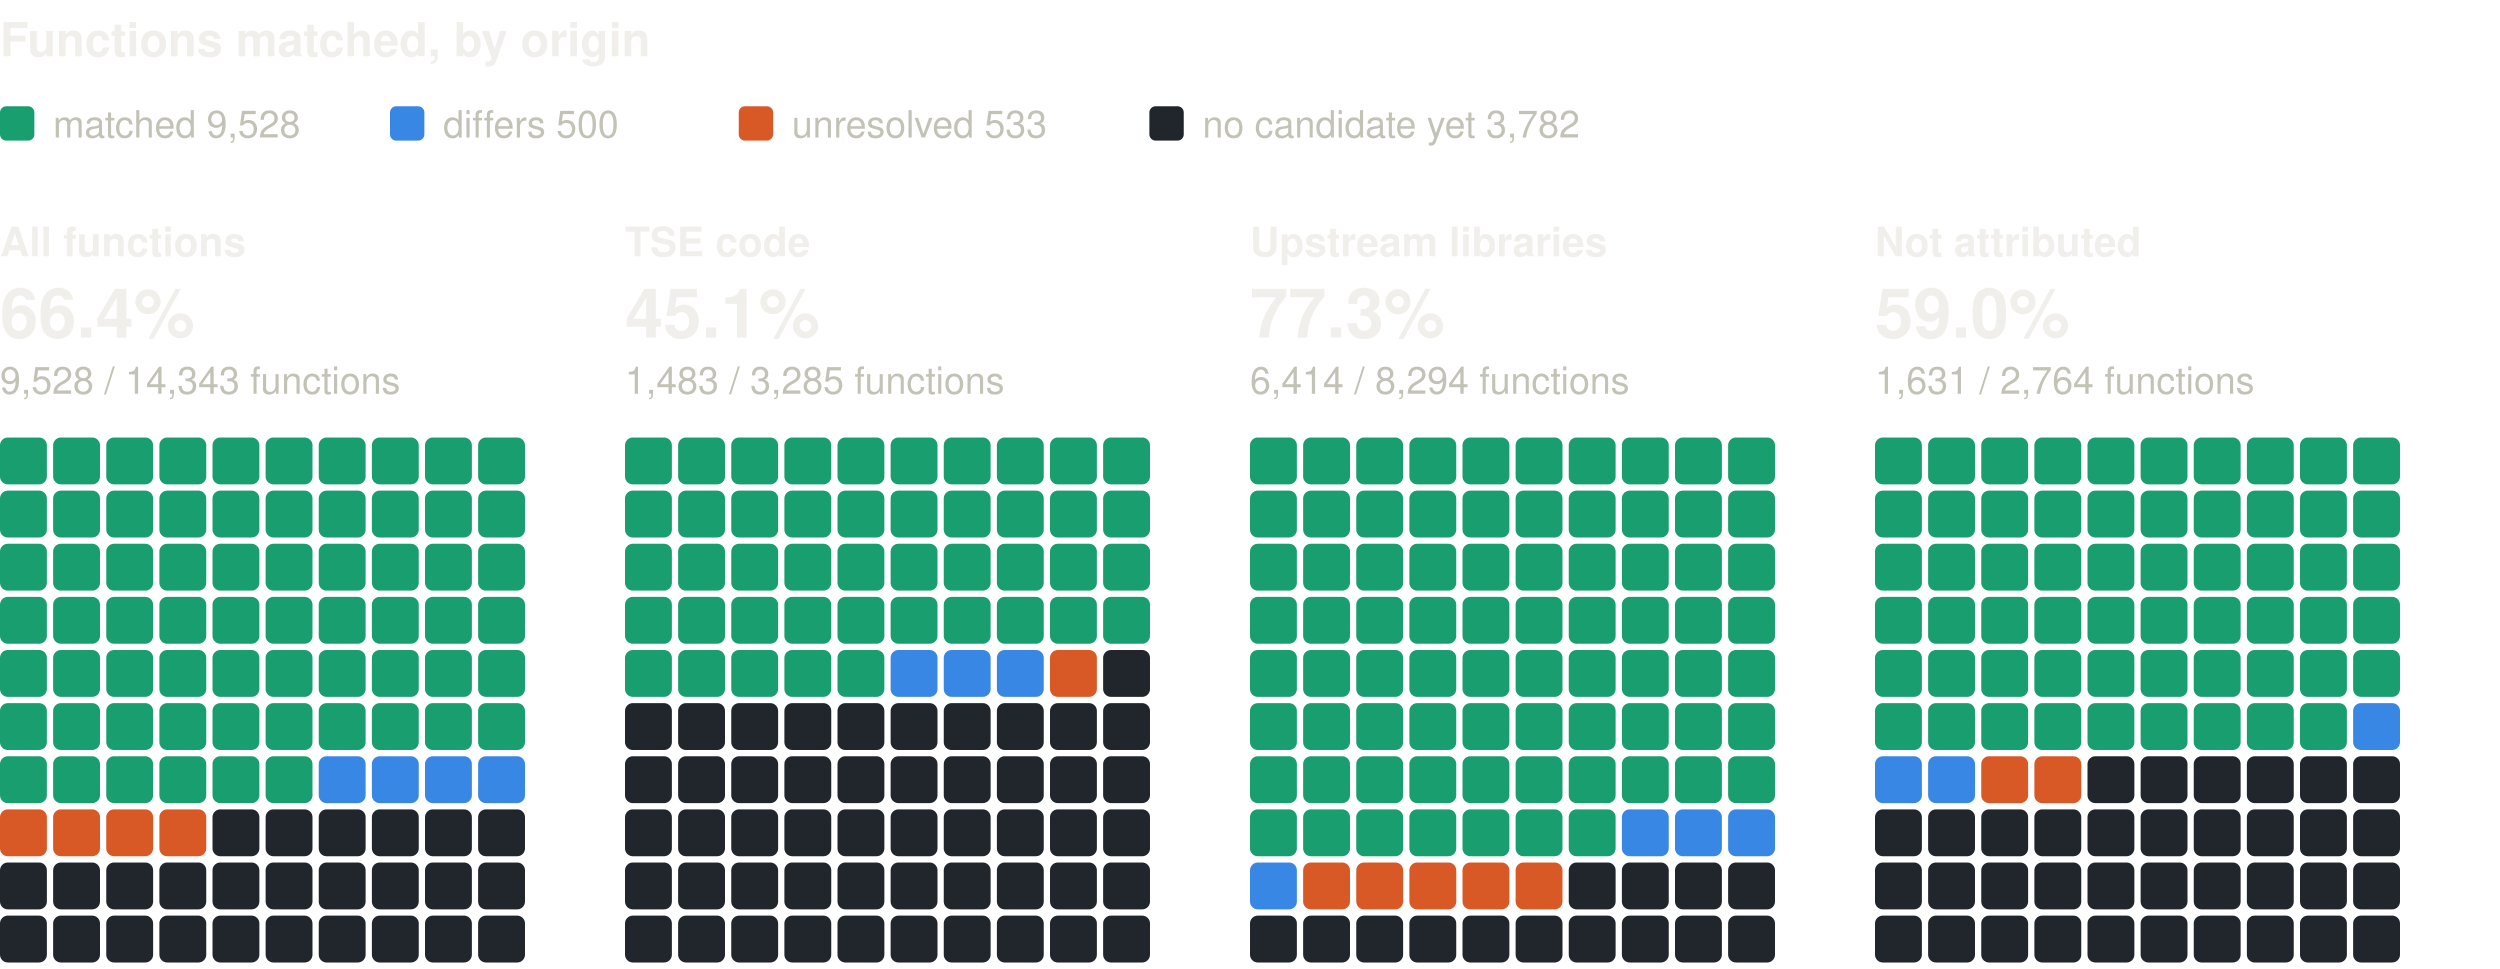
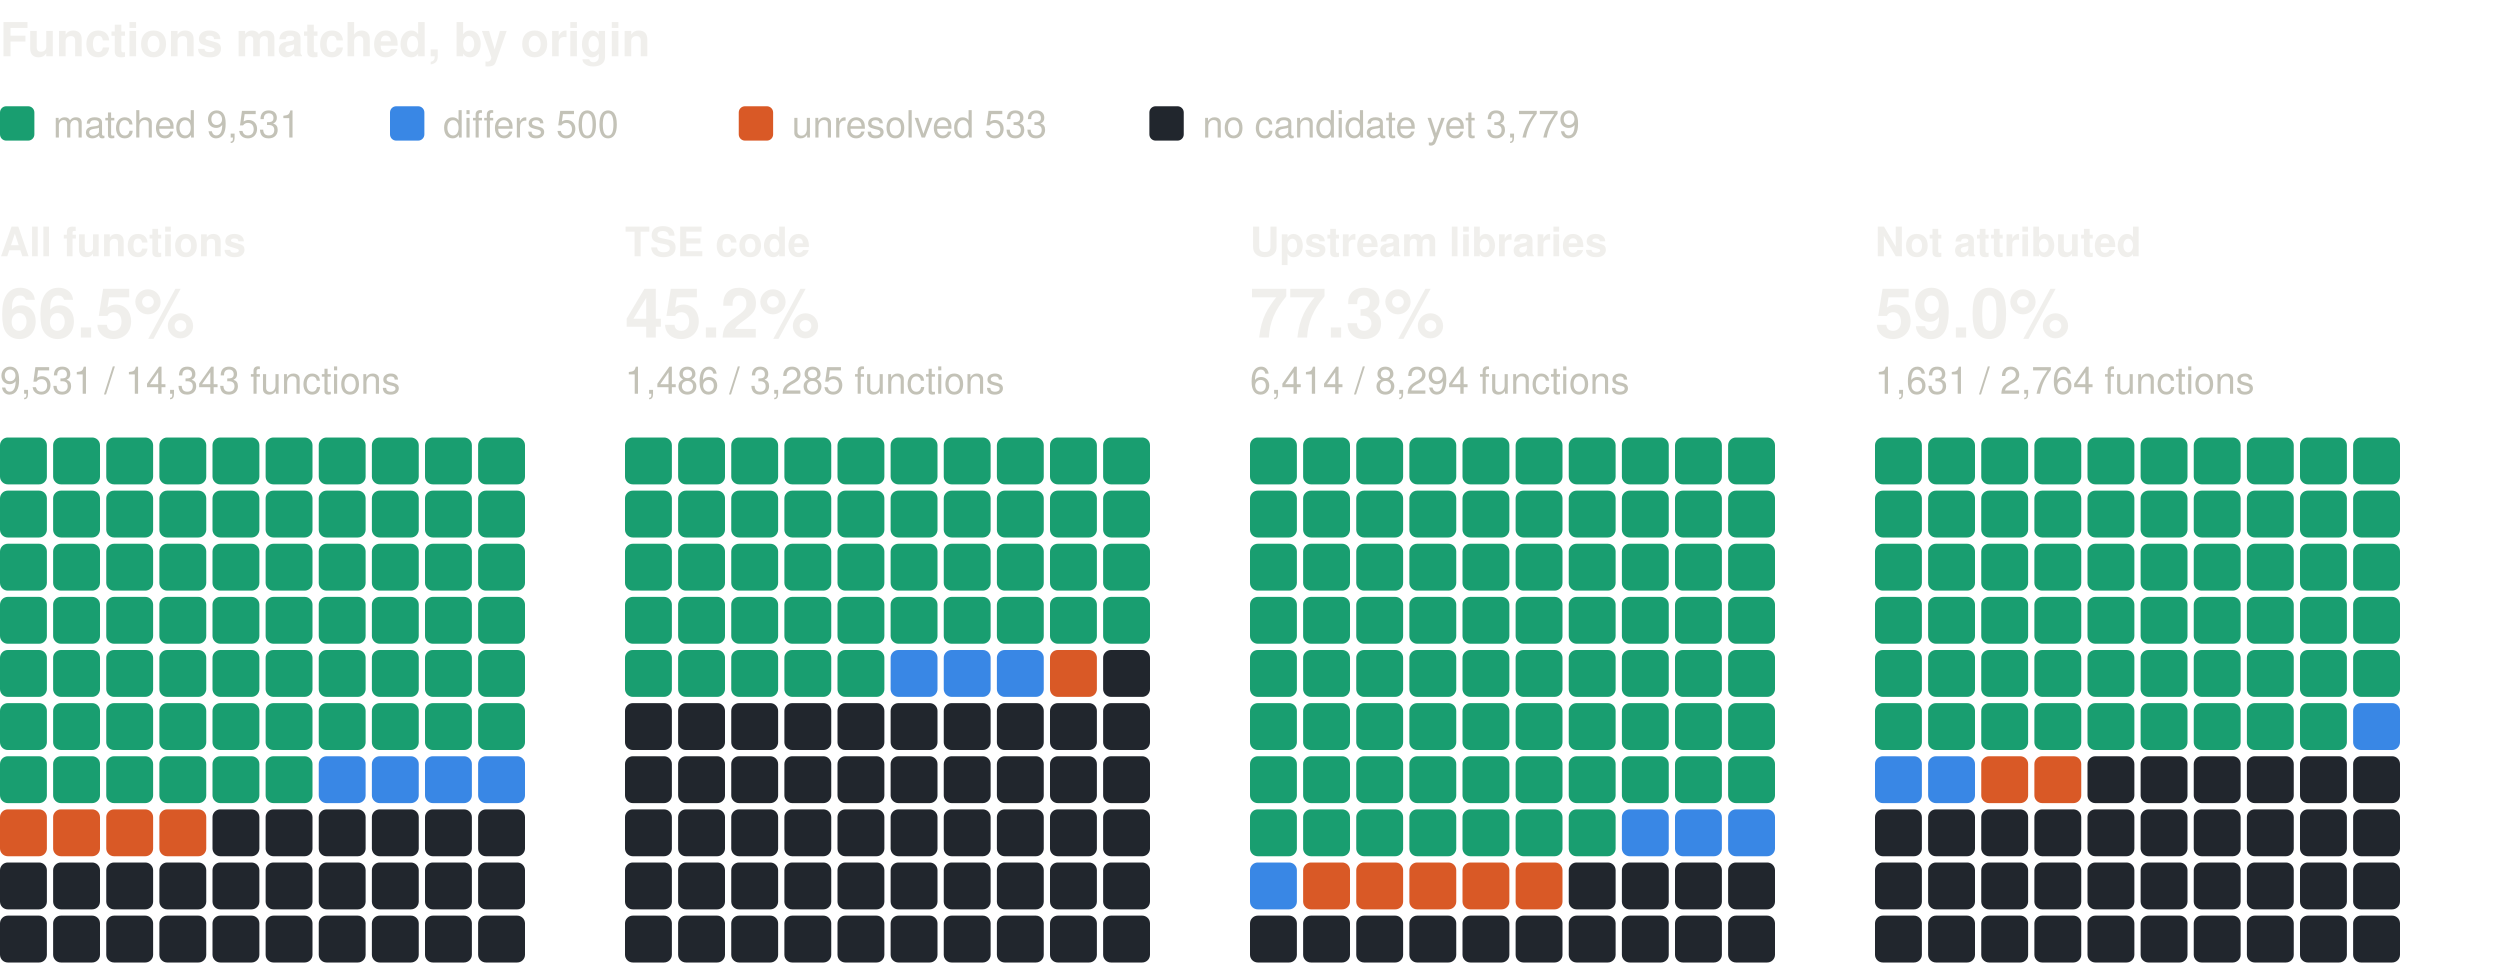
<svg xmlns="http://www.w3.org/2000/svg" width="800" height="310" viewBox="0 0 800 310" role="img" aria-label="Functions matched, by origin: one square per percent, coloured by verdict" font-family="system-ui, -apple-system, 'Segoe UI', Helvetica, Arial, sans-serif">
  <text x="0" y="18" font-size="15" fill="#f0efec" font-weight="600">Functions matched, by origin</text>
  <rect x="0" y="34" width="11" height="11" rx="2" fill="#199e70" />
-   <text x="17" y="44" font-size="12" fill="#c3c2b7">matched 9,528</text>
+   <text x="17" y="44" font-size="12" fill="#c3c2b7">matched 9,531</text>
  <rect x="124.8" y="34" width="11" height="11" rx="2" fill="#3987e5" />
  <text x="141.8" y="44" font-size="12" fill="#c3c2b7">differs 500</text>
  <rect x="236.4" y="34" width="11" height="11" rx="2" fill="#d95926" />
  <text x="253.4" y="44" font-size="12" fill="#c3c2b7">unresolved 533</text>
  <rect x="367.8" y="34" width="11" height="11" rx="2" fill="#21262d" />
-   <text x="384.8" y="44" font-size="12" fill="#c3c2b7">no candidate yet 3,782</text>
+   <text x="384.8" y="44" font-size="12" fill="#c3c2b7">no candidate yet 3,779</text>
  <text x="0" y="82" font-size="13" fill="#f0efec" font-weight="600">All functions</text>
-   <text x="0" y="108" font-size="22" fill="#f0efec" font-weight="600">66.4%</text>
-   <text x="0" y="126" font-size="12" fill="#c3c2b7">9,528 / 14,343 functions</text>
+   <text x="0" y="108" font-size="22" fill="#f0efec" font-weight="600">66.5%</text>
+   <text x="0" y="126" font-size="12" fill="#c3c2b7">9,531 / 14,343 functions</text>
  <rect x="0" y="140" width="15" height="15" rx="2.5" fill="#199e70" />
  <rect x="17" y="140" width="15" height="15" rx="2.5" fill="#199e70" />
  <rect x="34" y="140" width="15" height="15" rx="2.5" fill="#199e70" />
  <rect x="51" y="140" width="15" height="15" rx="2.5" fill="#199e70" />
  <rect x="68" y="140" width="15" height="15" rx="2.5" fill="#199e70" />
  <rect x="85" y="140" width="15" height="15" rx="2.5" fill="#199e70" />
  <rect x="102" y="140" width="15" height="15" rx="2.5" fill="#199e70" />
  <rect x="119" y="140" width="15" height="15" rx="2.5" fill="#199e70" />
  <rect x="136" y="140" width="15" height="15" rx="2.5" fill="#199e70" />
  <rect x="153" y="140" width="15" height="15" rx="2.5" fill="#199e70" />
  <rect x="0" y="157" width="15" height="15" rx="2.5" fill="#199e70" />
  <rect x="17" y="157" width="15" height="15" rx="2.5" fill="#199e70" />
  <rect x="34" y="157" width="15" height="15" rx="2.5" fill="#199e70" />
  <rect x="51" y="157" width="15" height="15" rx="2.5" fill="#199e70" />
  <rect x="68" y="157" width="15" height="15" rx="2.5" fill="#199e70" />
  <rect x="85" y="157" width="15" height="15" rx="2.5" fill="#199e70" />
  <rect x="102" y="157" width="15" height="15" rx="2.5" fill="#199e70" />
  <rect x="119" y="157" width="15" height="15" rx="2.5" fill="#199e70" />
  <rect x="136" y="157" width="15" height="15" rx="2.5" fill="#199e70" />
  <rect x="153" y="157" width="15" height="15" rx="2.5" fill="#199e70" />
  <rect x="0" y="174" width="15" height="15" rx="2.5" fill="#199e70" />
  <rect x="17" y="174" width="15" height="15" rx="2.5" fill="#199e70" />
  <rect x="34" y="174" width="15" height="15" rx="2.5" fill="#199e70" />
  <rect x="51" y="174" width="15" height="15" rx="2.5" fill="#199e70" />
  <rect x="68" y="174" width="15" height="15" rx="2.5" fill="#199e70" />
  <rect x="85" y="174" width="15" height="15" rx="2.5" fill="#199e70" />
  <rect x="102" y="174" width="15" height="15" rx="2.5" fill="#199e70" />
  <rect x="119" y="174" width="15" height="15" rx="2.5" fill="#199e70" />
  <rect x="136" y="174" width="15" height="15" rx="2.5" fill="#199e70" />
  <rect x="153" y="174" width="15" height="15" rx="2.5" fill="#199e70" />
  <rect x="0" y="191" width="15" height="15" rx="2.5" fill="#199e70" />
  <rect x="17" y="191" width="15" height="15" rx="2.5" fill="#199e70" />
  <rect x="34" y="191" width="15" height="15" rx="2.5" fill="#199e70" />
  <rect x="51" y="191" width="15" height="15" rx="2.5" fill="#199e70" />
  <rect x="68" y="191" width="15" height="15" rx="2.5" fill="#199e70" />
  <rect x="85" y="191" width="15" height="15" rx="2.5" fill="#199e70" />
  <rect x="102" y="191" width="15" height="15" rx="2.5" fill="#199e70" />
  <rect x="119" y="191" width="15" height="15" rx="2.5" fill="#199e70" />
  <rect x="136" y="191" width="15" height="15" rx="2.5" fill="#199e70" />
  <rect x="153" y="191" width="15" height="15" rx="2.5" fill="#199e70" />
  <rect x="0" y="208" width="15" height="15" rx="2.5" fill="#199e70" />
  <rect x="17" y="208" width="15" height="15" rx="2.5" fill="#199e70" />
  <rect x="34" y="208" width="15" height="15" rx="2.5" fill="#199e70" />
  <rect x="51" y="208" width="15" height="15" rx="2.5" fill="#199e70" />
  <rect x="68" y="208" width="15" height="15" rx="2.5" fill="#199e70" />
  <rect x="85" y="208" width="15" height="15" rx="2.5" fill="#199e70" />
  <rect x="102" y="208" width="15" height="15" rx="2.5" fill="#199e70" />
  <rect x="119" y="208" width="15" height="15" rx="2.5" fill="#199e70" />
  <rect x="136" y="208" width="15" height="15" rx="2.5" fill="#199e70" />
  <rect x="153" y="208" width="15" height="15" rx="2.5" fill="#199e70" />
  <rect x="0" y="225" width="15" height="15" rx="2.5" fill="#199e70" />
  <rect x="17" y="225" width="15" height="15" rx="2.5" fill="#199e70" />
  <rect x="34" y="225" width="15" height="15" rx="2.5" fill="#199e70" />
  <rect x="51" y="225" width="15" height="15" rx="2.5" fill="#199e70" />
  <rect x="68" y="225" width="15" height="15" rx="2.5" fill="#199e70" />
  <rect x="85" y="225" width="15" height="15" rx="2.5" fill="#199e70" />
  <rect x="102" y="225" width="15" height="15" rx="2.5" fill="#199e70" />
  <rect x="119" y="225" width="15" height="15" rx="2.5" fill="#199e70" />
  <rect x="136" y="225" width="15" height="15" rx="2.5" fill="#199e70" />
  <rect x="153" y="225" width="15" height="15" rx="2.5" fill="#199e70" />
  <rect x="0" y="242" width="15" height="15" rx="2.5" fill="#199e70" />
  <rect x="17" y="242" width="15" height="15" rx="2.5" fill="#199e70" />
  <rect x="34" y="242" width="15" height="15" rx="2.5" fill="#199e70" />
  <rect x="51" y="242" width="15" height="15" rx="2.5" fill="#199e70" />
  <rect x="68" y="242" width="15" height="15" rx="2.5" fill="#199e70" />
  <rect x="85" y="242" width="15" height="15" rx="2.5" fill="#199e70" />
  <rect x="102" y="242" width="15" height="15" rx="2.5" fill="#3987e5" />
  <rect x="119" y="242" width="15" height="15" rx="2.5" fill="#3987e5" />
  <rect x="136" y="242" width="15" height="15" rx="2.5" fill="#3987e5" />
  <rect x="153" y="242" width="15" height="15" rx="2.5" fill="#3987e5" />
  <rect x="0" y="259" width="15" height="15" rx="2.5" fill="#d95926" />
  <rect x="17" y="259" width="15" height="15" rx="2.5" fill="#d95926" />
  <rect x="34" y="259" width="15" height="15" rx="2.5" fill="#d95926" />
  <rect x="51" y="259" width="15" height="15" rx="2.5" fill="#d95926" />
  <rect x="68" y="259" width="15" height="15" rx="2.5" fill="#21262d" />
  <rect x="85" y="259" width="15" height="15" rx="2.5" fill="#21262d" />
  <rect x="102" y="259" width="15" height="15" rx="2.5" fill="#21262d" />
  <rect x="119" y="259" width="15" height="15" rx="2.5" fill="#21262d" />
  <rect x="136" y="259" width="15" height="15" rx="2.5" fill="#21262d" />
  <rect x="153" y="259" width="15" height="15" rx="2.5" fill="#21262d" />
  <rect x="0" y="276" width="15" height="15" rx="2.5" fill="#21262d" />
  <rect x="17" y="276" width="15" height="15" rx="2.5" fill="#21262d" />
  <rect x="34" y="276" width="15" height="15" rx="2.5" fill="#21262d" />
  <rect x="51" y="276" width="15" height="15" rx="2.5" fill="#21262d" />
  <rect x="68" y="276" width="15" height="15" rx="2.5" fill="#21262d" />
  <rect x="85" y="276" width="15" height="15" rx="2.5" fill="#21262d" />
  <rect x="102" y="276" width="15" height="15" rx="2.5" fill="#21262d" />
  <rect x="119" y="276" width="15" height="15" rx="2.5" fill="#21262d" />
  <rect x="136" y="276" width="15" height="15" rx="2.5" fill="#21262d" />
  <rect x="153" y="276" width="15" height="15" rx="2.5" fill="#21262d" />
  <rect x="0" y="293" width="15" height="15" rx="2.5" fill="#21262d" />
  <rect x="17" y="293" width="15" height="15" rx="2.5" fill="#21262d" />
  <rect x="34" y="293" width="15" height="15" rx="2.5" fill="#21262d" />
  <rect x="51" y="293" width="15" height="15" rx="2.5" fill="#21262d" />
  <rect x="68" y="293" width="15" height="15" rx="2.5" fill="#21262d" />
  <rect x="85" y="293" width="15" height="15" rx="2.5" fill="#21262d" />
  <rect x="102" y="293" width="15" height="15" rx="2.5" fill="#21262d" />
  <rect x="119" y="293" width="15" height="15" rx="2.5" fill="#21262d" />
  <rect x="136" y="293" width="15" height="15" rx="2.5" fill="#21262d" />
  <rect x="153" y="293" width="15" height="15" rx="2.5" fill="#21262d" />
  <text x="200" y="82" font-size="13" fill="#f0efec" font-weight="600">TSE code</text>
-   <text x="200" y="108" font-size="22" fill="#f0efec" font-weight="600">45.1%</text>
-   <text x="200" y="126" font-size="12" fill="#c3c2b7">1,483 / 3,285 functions</text>
+   <text x="200" y="108" font-size="22" fill="#f0efec" font-weight="600">45.2%</text>
+   <text x="200" y="126" font-size="12" fill="#c3c2b7">1,486 / 3,285 functions</text>
  <rect x="200" y="140" width="15" height="15" rx="2.5" fill="#199e70" />
  <rect x="217" y="140" width="15" height="15" rx="2.5" fill="#199e70" />
  <rect x="234" y="140" width="15" height="15" rx="2.5" fill="#199e70" />
  <rect x="251" y="140" width="15" height="15" rx="2.5" fill="#199e70" />
  <rect x="268" y="140" width="15" height="15" rx="2.5" fill="#199e70" />
  <rect x="285" y="140" width="15" height="15" rx="2.5" fill="#199e70" />
  <rect x="302" y="140" width="15" height="15" rx="2.5" fill="#199e70" />
  <rect x="319" y="140" width="15" height="15" rx="2.5" fill="#199e70" />
  <rect x="336" y="140" width="15" height="15" rx="2.5" fill="#199e70" />
  <rect x="353" y="140" width="15" height="15" rx="2.5" fill="#199e70" />
  <rect x="200" y="157" width="15" height="15" rx="2.5" fill="#199e70" />
  <rect x="217" y="157" width="15" height="15" rx="2.5" fill="#199e70" />
  <rect x="234" y="157" width="15" height="15" rx="2.5" fill="#199e70" />
  <rect x="251" y="157" width="15" height="15" rx="2.5" fill="#199e70" />
  <rect x="268" y="157" width="15" height="15" rx="2.5" fill="#199e70" />
  <rect x="285" y="157" width="15" height="15" rx="2.5" fill="#199e70" />
  <rect x="302" y="157" width="15" height="15" rx="2.5" fill="#199e70" />
  <rect x="319" y="157" width="15" height="15" rx="2.5" fill="#199e70" />
  <rect x="336" y="157" width="15" height="15" rx="2.5" fill="#199e70" />
  <rect x="353" y="157" width="15" height="15" rx="2.5" fill="#199e70" />
  <rect x="200" y="174" width="15" height="15" rx="2.5" fill="#199e70" />
  <rect x="217" y="174" width="15" height="15" rx="2.5" fill="#199e70" />
  <rect x="234" y="174" width="15" height="15" rx="2.5" fill="#199e70" />
  <rect x="251" y="174" width="15" height="15" rx="2.5" fill="#199e70" />
  <rect x="268" y="174" width="15" height="15" rx="2.5" fill="#199e70" />
  <rect x="285" y="174" width="15" height="15" rx="2.5" fill="#199e70" />
  <rect x="302" y="174" width="15" height="15" rx="2.5" fill="#199e70" />
  <rect x="319" y="174" width="15" height="15" rx="2.5" fill="#199e70" />
  <rect x="336" y="174" width="15" height="15" rx="2.5" fill="#199e70" />
  <rect x="353" y="174" width="15" height="15" rx="2.5" fill="#199e70" />
  <rect x="200" y="191" width="15" height="15" rx="2.5" fill="#199e70" />
  <rect x="217" y="191" width="15" height="15" rx="2.5" fill="#199e70" />
  <rect x="234" y="191" width="15" height="15" rx="2.5" fill="#199e70" />
  <rect x="251" y="191" width="15" height="15" rx="2.5" fill="#199e70" />
  <rect x="268" y="191" width="15" height="15" rx="2.5" fill="#199e70" />
  <rect x="285" y="191" width="15" height="15" rx="2.5" fill="#199e70" />
  <rect x="302" y="191" width="15" height="15" rx="2.5" fill="#199e70" />
  <rect x="319" y="191" width="15" height="15" rx="2.5" fill="#199e70" />
  <rect x="336" y="191" width="15" height="15" rx="2.5" fill="#199e70" />
  <rect x="353" y="191" width="15" height="15" rx="2.5" fill="#199e70" />
  <rect x="200" y="208" width="15" height="15" rx="2.5" fill="#199e70" />
  <rect x="217" y="208" width="15" height="15" rx="2.5" fill="#199e70" />
  <rect x="234" y="208" width="15" height="15" rx="2.5" fill="#199e70" />
  <rect x="251" y="208" width="15" height="15" rx="2.5" fill="#199e70" />
  <rect x="268" y="208" width="15" height="15" rx="2.5" fill="#199e70" />
  <rect x="285" y="208" width="15" height="15" rx="2.5" fill="#3987e5" />
  <rect x="302" y="208" width="15" height="15" rx="2.5" fill="#3987e5" />
  <rect x="319" y="208" width="15" height="15" rx="2.5" fill="#3987e5" />
  <rect x="336" y="208" width="15" height="15" rx="2.5" fill="#d95926" />
  <rect x="353" y="208" width="15" height="15" rx="2.5" fill="#21262d" />
  <rect x="200" y="225" width="15" height="15" rx="2.5" fill="#21262d" />
  <rect x="217" y="225" width="15" height="15" rx="2.5" fill="#21262d" />
  <rect x="234" y="225" width="15" height="15" rx="2.5" fill="#21262d" />
  <rect x="251" y="225" width="15" height="15" rx="2.5" fill="#21262d" />
  <rect x="268" y="225" width="15" height="15" rx="2.5" fill="#21262d" />
  <rect x="285" y="225" width="15" height="15" rx="2.5" fill="#21262d" />
  <rect x="302" y="225" width="15" height="15" rx="2.5" fill="#21262d" />
  <rect x="319" y="225" width="15" height="15" rx="2.5" fill="#21262d" />
  <rect x="336" y="225" width="15" height="15" rx="2.5" fill="#21262d" />
  <rect x="353" y="225" width="15" height="15" rx="2.5" fill="#21262d" />
  <rect x="200" y="242" width="15" height="15" rx="2.5" fill="#21262d" />
  <rect x="217" y="242" width="15" height="15" rx="2.5" fill="#21262d" />
  <rect x="234" y="242" width="15" height="15" rx="2.5" fill="#21262d" />
  <rect x="251" y="242" width="15" height="15" rx="2.5" fill="#21262d" />
  <rect x="268" y="242" width="15" height="15" rx="2.5" fill="#21262d" />
  <rect x="285" y="242" width="15" height="15" rx="2.5" fill="#21262d" />
  <rect x="302" y="242" width="15" height="15" rx="2.5" fill="#21262d" />
  <rect x="319" y="242" width="15" height="15" rx="2.5" fill="#21262d" />
  <rect x="336" y="242" width="15" height="15" rx="2.5" fill="#21262d" />
  <rect x="353" y="242" width="15" height="15" rx="2.5" fill="#21262d" />
  <rect x="200" y="259" width="15" height="15" rx="2.5" fill="#21262d" />
  <rect x="217" y="259" width="15" height="15" rx="2.5" fill="#21262d" />
  <rect x="234" y="259" width="15" height="15" rx="2.5" fill="#21262d" />
  <rect x="251" y="259" width="15" height="15" rx="2.5" fill="#21262d" />
  <rect x="268" y="259" width="15" height="15" rx="2.5" fill="#21262d" />
  <rect x="285" y="259" width="15" height="15" rx="2.5" fill="#21262d" />
  <rect x="302" y="259" width="15" height="15" rx="2.5" fill="#21262d" />
  <rect x="319" y="259" width="15" height="15" rx="2.5" fill="#21262d" />
  <rect x="336" y="259" width="15" height="15" rx="2.5" fill="#21262d" />
  <rect x="353" y="259" width="15" height="15" rx="2.5" fill="#21262d" />
  <rect x="200" y="276" width="15" height="15" rx="2.5" fill="#21262d" />
  <rect x="217" y="276" width="15" height="15" rx="2.5" fill="#21262d" />
  <rect x="234" y="276" width="15" height="15" rx="2.5" fill="#21262d" />
  <rect x="251" y="276" width="15" height="15" rx="2.5" fill="#21262d" />
  <rect x="268" y="276" width="15" height="15" rx="2.5" fill="#21262d" />
  <rect x="285" y="276" width="15" height="15" rx="2.5" fill="#21262d" />
  <rect x="302" y="276" width="15" height="15" rx="2.5" fill="#21262d" />
  <rect x="319" y="276" width="15" height="15" rx="2.5" fill="#21262d" />
  <rect x="336" y="276" width="15" height="15" rx="2.5" fill="#21262d" />
  <rect x="353" y="276" width="15" height="15" rx="2.5" fill="#21262d" />
  <rect x="200" y="293" width="15" height="15" rx="2.5" fill="#21262d" />
  <rect x="217" y="293" width="15" height="15" rx="2.5" fill="#21262d" />
  <rect x="234" y="293" width="15" height="15" rx="2.5" fill="#21262d" />
  <rect x="251" y="293" width="15" height="15" rx="2.5" fill="#21262d" />
  <rect x="268" y="293" width="15" height="15" rx="2.5" fill="#21262d" />
  <rect x="285" y="293" width="15" height="15" rx="2.5" fill="#21262d" />
  <rect x="302" y="293" width="15" height="15" rx="2.5" fill="#21262d" />
  <rect x="319" y="293" width="15" height="15" rx="2.5" fill="#21262d" />
  <rect x="336" y="293" width="15" height="15" rx="2.5" fill="#21262d" />
  <rect x="353" y="293" width="15" height="15" rx="2.5" fill="#21262d" />
  <text x="400" y="82" font-size="13" fill="#f0efec" font-weight="600">Upstream libraries</text>
  <text x="400" y="108" font-size="22" fill="#f0efec" font-weight="600">77.3%</text>
  <text x="400" y="126" font-size="12" fill="#c3c2b7">6,414 / 8,294 functions</text>
  <rect x="400" y="140" width="15" height="15" rx="2.5" fill="#199e70" />
  <rect x="417" y="140" width="15" height="15" rx="2.5" fill="#199e70" />
  <rect x="434" y="140" width="15" height="15" rx="2.5" fill="#199e70" />
  <rect x="451" y="140" width="15" height="15" rx="2.5" fill="#199e70" />
  <rect x="468" y="140" width="15" height="15" rx="2.5" fill="#199e70" />
  <rect x="485" y="140" width="15" height="15" rx="2.5" fill="#199e70" />
  <rect x="502" y="140" width="15" height="15" rx="2.5" fill="#199e70" />
  <rect x="519" y="140" width="15" height="15" rx="2.5" fill="#199e70" />
  <rect x="536" y="140" width="15" height="15" rx="2.5" fill="#199e70" />
  <rect x="553" y="140" width="15" height="15" rx="2.5" fill="#199e70" />
  <rect x="400" y="157" width="15" height="15" rx="2.5" fill="#199e70" />
  <rect x="417" y="157" width="15" height="15" rx="2.5" fill="#199e70" />
  <rect x="434" y="157" width="15" height="15" rx="2.5" fill="#199e70" />
  <rect x="451" y="157" width="15" height="15" rx="2.5" fill="#199e70" />
  <rect x="468" y="157" width="15" height="15" rx="2.5" fill="#199e70" />
  <rect x="485" y="157" width="15" height="15" rx="2.5" fill="#199e70" />
  <rect x="502" y="157" width="15" height="15" rx="2.5" fill="#199e70" />
  <rect x="519" y="157" width="15" height="15" rx="2.5" fill="#199e70" />
  <rect x="536" y="157" width="15" height="15" rx="2.5" fill="#199e70" />
  <rect x="553" y="157" width="15" height="15" rx="2.5" fill="#199e70" />
  <rect x="400" y="174" width="15" height="15" rx="2.5" fill="#199e70" />
  <rect x="417" y="174" width="15" height="15" rx="2.5" fill="#199e70" />
  <rect x="434" y="174" width="15" height="15" rx="2.5" fill="#199e70" />
  <rect x="451" y="174" width="15" height="15" rx="2.5" fill="#199e70" />
  <rect x="468" y="174" width="15" height="15" rx="2.5" fill="#199e70" />
  <rect x="485" y="174" width="15" height="15" rx="2.5" fill="#199e70" />
  <rect x="502" y="174" width="15" height="15" rx="2.5" fill="#199e70" />
  <rect x="519" y="174" width="15" height="15" rx="2.5" fill="#199e70" />
  <rect x="536" y="174" width="15" height="15" rx="2.5" fill="#199e70" />
  <rect x="553" y="174" width="15" height="15" rx="2.5" fill="#199e70" />
  <rect x="400" y="191" width="15" height="15" rx="2.5" fill="#199e70" />
  <rect x="417" y="191" width="15" height="15" rx="2.5" fill="#199e70" />
  <rect x="434" y="191" width="15" height="15" rx="2.5" fill="#199e70" />
  <rect x="451" y="191" width="15" height="15" rx="2.5" fill="#199e70" />
  <rect x="468" y="191" width="15" height="15" rx="2.5" fill="#199e70" />
  <rect x="485" y="191" width="15" height="15" rx="2.5" fill="#199e70" />
  <rect x="502" y="191" width="15" height="15" rx="2.5" fill="#199e70" />
  <rect x="519" y="191" width="15" height="15" rx="2.5" fill="#199e70" />
  <rect x="536" y="191" width="15" height="15" rx="2.5" fill="#199e70" />
  <rect x="553" y="191" width="15" height="15" rx="2.5" fill="#199e70" />
  <rect x="400" y="208" width="15" height="15" rx="2.5" fill="#199e70" />
  <rect x="417" y="208" width="15" height="15" rx="2.5" fill="#199e70" />
  <rect x="434" y="208" width="15" height="15" rx="2.5" fill="#199e70" />
  <rect x="451" y="208" width="15" height="15" rx="2.5" fill="#199e70" />
  <rect x="468" y="208" width="15" height="15" rx="2.5" fill="#199e70" />
  <rect x="485" y="208" width="15" height="15" rx="2.5" fill="#199e70" />
  <rect x="502" y="208" width="15" height="15" rx="2.5" fill="#199e70" />
  <rect x="519" y="208" width="15" height="15" rx="2.5" fill="#199e70" />
  <rect x="536" y="208" width="15" height="15" rx="2.5" fill="#199e70" />
  <rect x="553" y="208" width="15" height="15" rx="2.5" fill="#199e70" />
  <rect x="400" y="225" width="15" height="15" rx="2.5" fill="#199e70" />
  <rect x="417" y="225" width="15" height="15" rx="2.5" fill="#199e70" />
  <rect x="434" y="225" width="15" height="15" rx="2.5" fill="#199e70" />
  <rect x="451" y="225" width="15" height="15" rx="2.5" fill="#199e70" />
  <rect x="468" y="225" width="15" height="15" rx="2.5" fill="#199e70" />
  <rect x="485" y="225" width="15" height="15" rx="2.5" fill="#199e70" />
  <rect x="502" y="225" width="15" height="15" rx="2.5" fill="#199e70" />
  <rect x="519" y="225" width="15" height="15" rx="2.5" fill="#199e70" />
  <rect x="536" y="225" width="15" height="15" rx="2.5" fill="#199e70" />
  <rect x="553" y="225" width="15" height="15" rx="2.5" fill="#199e70" />
  <rect x="400" y="242" width="15" height="15" rx="2.5" fill="#199e70" />
  <rect x="417" y="242" width="15" height="15" rx="2.5" fill="#199e70" />
  <rect x="434" y="242" width="15" height="15" rx="2.5" fill="#199e70" />
  <rect x="451" y="242" width="15" height="15" rx="2.5" fill="#199e70" />
  <rect x="468" y="242" width="15" height="15" rx="2.5" fill="#199e70" />
  <rect x="485" y="242" width="15" height="15" rx="2.5" fill="#199e70" />
  <rect x="502" y="242" width="15" height="15" rx="2.5" fill="#199e70" />
  <rect x="519" y="242" width="15" height="15" rx="2.5" fill="#199e70" />
  <rect x="536" y="242" width="15" height="15" rx="2.5" fill="#199e70" />
  <rect x="553" y="242" width="15" height="15" rx="2.5" fill="#199e70" />
  <rect x="400" y="259" width="15" height="15" rx="2.5" fill="#199e70" />
  <rect x="417" y="259" width="15" height="15" rx="2.5" fill="#199e70" />
  <rect x="434" y="259" width="15" height="15" rx="2.5" fill="#199e70" />
  <rect x="451" y="259" width="15" height="15" rx="2.5" fill="#199e70" />
  <rect x="468" y="259" width="15" height="15" rx="2.5" fill="#199e70" />
  <rect x="485" y="259" width="15" height="15" rx="2.5" fill="#199e70" />
  <rect x="502" y="259" width="15" height="15" rx="2.5" fill="#199e70" />
  <rect x="519" y="259" width="15" height="15" rx="2.5" fill="#3987e5" />
  <rect x="536" y="259" width="15" height="15" rx="2.5" fill="#3987e5" />
  <rect x="553" y="259" width="15" height="15" rx="2.5" fill="#3987e5" />
  <rect x="400" y="276" width="15" height="15" rx="2.5" fill="#3987e5" />
  <rect x="417" y="276" width="15" height="15" rx="2.5" fill="#d95926" />
  <rect x="434" y="276" width="15" height="15" rx="2.5" fill="#d95926" />
  <rect x="451" y="276" width="15" height="15" rx="2.5" fill="#d95926" />
  <rect x="468" y="276" width="15" height="15" rx="2.5" fill="#d95926" />
  <rect x="485" y="276" width="15" height="15" rx="2.5" fill="#d95926" />
  <rect x="502" y="276" width="15" height="15" rx="2.5" fill="#21262d" />
  <rect x="519" y="276" width="15" height="15" rx="2.5" fill="#21262d" />
  <rect x="536" y="276" width="15" height="15" rx="2.5" fill="#21262d" />
  <rect x="553" y="276" width="15" height="15" rx="2.5" fill="#21262d" />
  <rect x="400" y="293" width="15" height="15" rx="2.5" fill="#21262d" />
  <rect x="417" y="293" width="15" height="15" rx="2.5" fill="#21262d" />
  <rect x="434" y="293" width="15" height="15" rx="2.5" fill="#21262d" />
  <rect x="451" y="293" width="15" height="15" rx="2.5" fill="#21262d" />
  <rect x="468" y="293" width="15" height="15" rx="2.5" fill="#21262d" />
  <rect x="485" y="293" width="15" height="15" rx="2.5" fill="#21262d" />
  <rect x="502" y="293" width="15" height="15" rx="2.5" fill="#21262d" />
  <rect x="519" y="293" width="15" height="15" rx="2.5" fill="#21262d" />
  <rect x="536" y="293" width="15" height="15" rx="2.5" fill="#21262d" />
  <rect x="553" y="293" width="15" height="15" rx="2.5" fill="#21262d" />
  <text x="600" y="82" font-size="13" fill="#f0efec" font-weight="600">Not attributed</text>
  <text x="600" y="108" font-size="22" fill="#f0efec" font-weight="600">59.0%</text>
  <text x="600" y="126" font-size="12" fill="#c3c2b7">1,631 / 2,764 functions</text>
  <rect x="600" y="140" width="15" height="15" rx="2.5" fill="#199e70" />
  <rect x="617" y="140" width="15" height="15" rx="2.5" fill="#199e70" />
  <rect x="634" y="140" width="15" height="15" rx="2.5" fill="#199e70" />
  <rect x="651" y="140" width="15" height="15" rx="2.5" fill="#199e70" />
  <rect x="668" y="140" width="15" height="15" rx="2.5" fill="#199e70" />
  <rect x="685" y="140" width="15" height="15" rx="2.5" fill="#199e70" />
  <rect x="702" y="140" width="15" height="15" rx="2.5" fill="#199e70" />
  <rect x="719" y="140" width="15" height="15" rx="2.5" fill="#199e70" />
  <rect x="736" y="140" width="15" height="15" rx="2.5" fill="#199e70" />
  <rect x="753" y="140" width="15" height="15" rx="2.5" fill="#199e70" />
  <rect x="600" y="157" width="15" height="15" rx="2.5" fill="#199e70" />
  <rect x="617" y="157" width="15" height="15" rx="2.5" fill="#199e70" />
  <rect x="634" y="157" width="15" height="15" rx="2.5" fill="#199e70" />
  <rect x="651" y="157" width="15" height="15" rx="2.5" fill="#199e70" />
  <rect x="668" y="157" width="15" height="15" rx="2.5" fill="#199e70" />
  <rect x="685" y="157" width="15" height="15" rx="2.5" fill="#199e70" />
  <rect x="702" y="157" width="15" height="15" rx="2.5" fill="#199e70" />
  <rect x="719" y="157" width="15" height="15" rx="2.5" fill="#199e70" />
  <rect x="736" y="157" width="15" height="15" rx="2.5" fill="#199e70" />
  <rect x="753" y="157" width="15" height="15" rx="2.5" fill="#199e70" />
  <rect x="600" y="174" width="15" height="15" rx="2.5" fill="#199e70" />
  <rect x="617" y="174" width="15" height="15" rx="2.5" fill="#199e70" />
  <rect x="634" y="174" width="15" height="15" rx="2.5" fill="#199e70" />
  <rect x="651" y="174" width="15" height="15" rx="2.5" fill="#199e70" />
  <rect x="668" y="174" width="15" height="15" rx="2.5" fill="#199e70" />
  <rect x="685" y="174" width="15" height="15" rx="2.5" fill="#199e70" />
  <rect x="702" y="174" width="15" height="15" rx="2.5" fill="#199e70" />
  <rect x="719" y="174" width="15" height="15" rx="2.5" fill="#199e70" />
  <rect x="736" y="174" width="15" height="15" rx="2.5" fill="#199e70" />
  <rect x="753" y="174" width="15" height="15" rx="2.5" fill="#199e70" />
  <rect x="600" y="191" width="15" height="15" rx="2.5" fill="#199e70" />
  <rect x="617" y="191" width="15" height="15" rx="2.5" fill="#199e70" />
  <rect x="634" y="191" width="15" height="15" rx="2.5" fill="#199e70" />
  <rect x="651" y="191" width="15" height="15" rx="2.5" fill="#199e70" />
  <rect x="668" y="191" width="15" height="15" rx="2.5" fill="#199e70" />
  <rect x="685" y="191" width="15" height="15" rx="2.5" fill="#199e70" />
  <rect x="702" y="191" width="15" height="15" rx="2.5" fill="#199e70" />
  <rect x="719" y="191" width="15" height="15" rx="2.5" fill="#199e70" />
  <rect x="736" y="191" width="15" height="15" rx="2.5" fill="#199e70" />
  <rect x="753" y="191" width="15" height="15" rx="2.5" fill="#199e70" />
  <rect x="600" y="208" width="15" height="15" rx="2.5" fill="#199e70" />
  <rect x="617" y="208" width="15" height="15" rx="2.5" fill="#199e70" />
  <rect x="634" y="208" width="15" height="15" rx="2.5" fill="#199e70" />
  <rect x="651" y="208" width="15" height="15" rx="2.5" fill="#199e70" />
  <rect x="668" y="208" width="15" height="15" rx="2.5" fill="#199e70" />
  <rect x="685" y="208" width="15" height="15" rx="2.5" fill="#199e70" />
  <rect x="702" y="208" width="15" height="15" rx="2.5" fill="#199e70" />
  <rect x="719" y="208" width="15" height="15" rx="2.5" fill="#199e70" />
  <rect x="736" y="208" width="15" height="15" rx="2.5" fill="#199e70" />
  <rect x="753" y="208" width="15" height="15" rx="2.5" fill="#199e70" />
  <rect x="600" y="225" width="15" height="15" rx="2.5" fill="#199e70" />
  <rect x="617" y="225" width="15" height="15" rx="2.5" fill="#199e70" />
  <rect x="634" y="225" width="15" height="15" rx="2.5" fill="#199e70" />
  <rect x="651" y="225" width="15" height="15" rx="2.5" fill="#199e70" />
  <rect x="668" y="225" width="15" height="15" rx="2.5" fill="#199e70" />
  <rect x="685" y="225" width="15" height="15" rx="2.5" fill="#199e70" />
  <rect x="702" y="225" width="15" height="15" rx="2.5" fill="#199e70" />
  <rect x="719" y="225" width="15" height="15" rx="2.5" fill="#199e70" />
  <rect x="736" y="225" width="15" height="15" rx="2.5" fill="#199e70" />
  <rect x="753" y="225" width="15" height="15" rx="2.5" fill="#3987e5" />
  <rect x="600" y="242" width="15" height="15" rx="2.5" fill="#3987e5" />
  <rect x="617" y="242" width="15" height="15" rx="2.5" fill="#3987e5" />
  <rect x="634" y="242" width="15" height="15" rx="2.5" fill="#d95926" />
  <rect x="651" y="242" width="15" height="15" rx="2.5" fill="#d95926" />
  <rect x="668" y="242" width="15" height="15" rx="2.5" fill="#21262d" />
  <rect x="685" y="242" width="15" height="15" rx="2.5" fill="#21262d" />
  <rect x="702" y="242" width="15" height="15" rx="2.5" fill="#21262d" />
  <rect x="719" y="242" width="15" height="15" rx="2.5" fill="#21262d" />
  <rect x="736" y="242" width="15" height="15" rx="2.5" fill="#21262d" />
  <rect x="753" y="242" width="15" height="15" rx="2.5" fill="#21262d" />
  <rect x="600" y="259" width="15" height="15" rx="2.5" fill="#21262d" />
  <rect x="617" y="259" width="15" height="15" rx="2.5" fill="#21262d" />
  <rect x="634" y="259" width="15" height="15" rx="2.5" fill="#21262d" />
  <rect x="651" y="259" width="15" height="15" rx="2.5" fill="#21262d" />
  <rect x="668" y="259" width="15" height="15" rx="2.5" fill="#21262d" />
  <rect x="685" y="259" width="15" height="15" rx="2.5" fill="#21262d" />
  <rect x="702" y="259" width="15" height="15" rx="2.5" fill="#21262d" />
  <rect x="719" y="259" width="15" height="15" rx="2.5" fill="#21262d" />
  <rect x="736" y="259" width="15" height="15" rx="2.5" fill="#21262d" />
  <rect x="753" y="259" width="15" height="15" rx="2.5" fill="#21262d" />
  <rect x="600" y="276" width="15" height="15" rx="2.5" fill="#21262d" />
  <rect x="617" y="276" width="15" height="15" rx="2.5" fill="#21262d" />
  <rect x="634" y="276" width="15" height="15" rx="2.5" fill="#21262d" />
  <rect x="651" y="276" width="15" height="15" rx="2.5" fill="#21262d" />
  <rect x="668" y="276" width="15" height="15" rx="2.5" fill="#21262d" />
  <rect x="685" y="276" width="15" height="15" rx="2.5" fill="#21262d" />
  <rect x="702" y="276" width="15" height="15" rx="2.5" fill="#21262d" />
  <rect x="719" y="276" width="15" height="15" rx="2.5" fill="#21262d" />
  <rect x="736" y="276" width="15" height="15" rx="2.5" fill="#21262d" />
  <rect x="753" y="276" width="15" height="15" rx="2.5" fill="#21262d" />
  <rect x="600" y="293" width="15" height="15" rx="2.5" fill="#21262d" />
  <rect x="617" y="293" width="15" height="15" rx="2.5" fill="#21262d" />
  <rect x="634" y="293" width="15" height="15" rx="2.5" fill="#21262d" />
  <rect x="651" y="293" width="15" height="15" rx="2.5" fill="#21262d" />
  <rect x="668" y="293" width="15" height="15" rx="2.5" fill="#21262d" />
  <rect x="685" y="293" width="15" height="15" rx="2.5" fill="#21262d" />
  <rect x="702" y="293" width="15" height="15" rx="2.5" fill="#21262d" />
  <rect x="719" y="293" width="15" height="15" rx="2.5" fill="#21262d" />
  <rect x="736" y="293" width="15" height="15" rx="2.5" fill="#21262d" />
  <rect x="753" y="293" width="15" height="15" rx="2.5" fill="#21262d" />
</svg>
